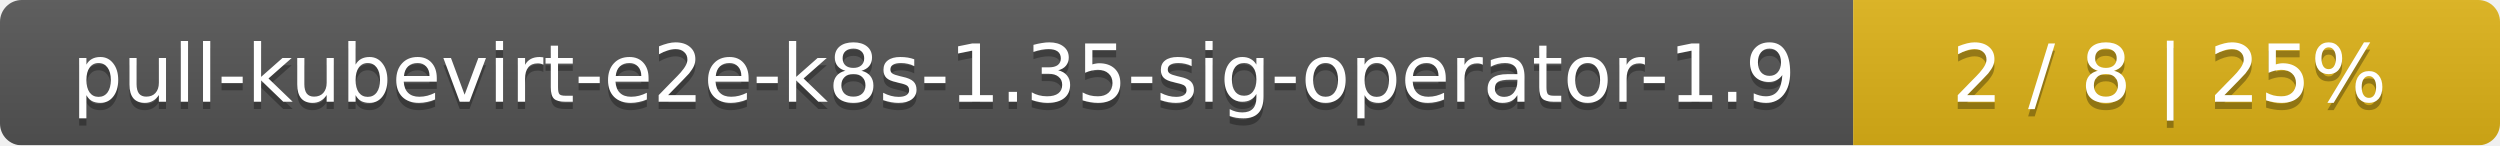
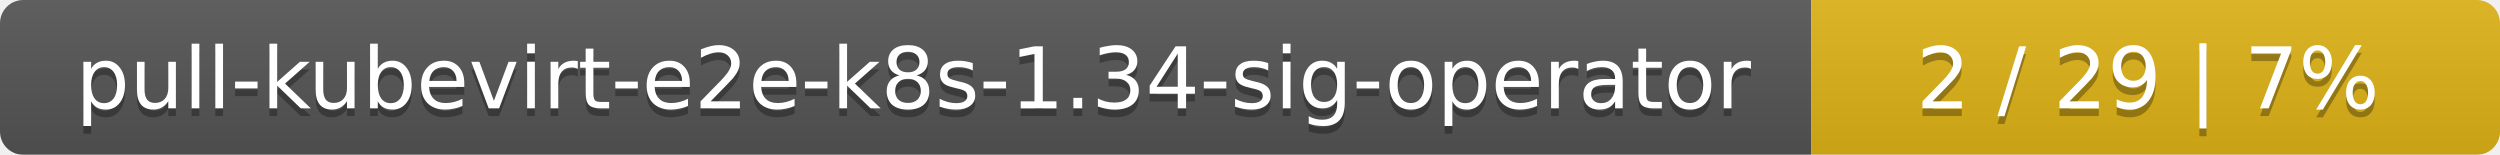
- <svg xmlns="http://www.w3.org/2000/svg" width="344" height="20">
+ <svg xmlns="http://www.w3.org/2000/svg" width="323" height="20">
  <linearGradient id="smooth" x2="0" y2="100%">
    <stop offset="0" stop-color="#bbb" stop-opacity=".1" />
    <stop offset="1" stop-opacity=".1" />
  </linearGradient>
  <mask id="round">
-     <rect width="344" height="20" rx="3" fill="#fff" />
+     <rect width="323" height="20" rx="3" fill="#fff" />
  </mask>
  <g mask="url(#round)">
-     <rect width="255" height="20" fill="#555" />
-     <rect x="255" width="89" height="20" fill="#dfb317" />
-     <rect width="344" height="20" fill="url(#smooth)" />
+     <rect width="234" height="20" fill="#555" />
+     <rect x="234" width="89" height="20" fill="#dfb317" />
+     <rect width="323" height="20" fill="url(#smooth)" />
  </g>
  <g fill="#fff" text-anchor="middle" font-family="DejaVu Sans,Verdana,Geneva,sans-serif" font-size="11">
-     <text x="128.5" y="15" fill="#010101" fill-opacity=".3">pull-kubevirt-e2e-k8s-1.35-sig-operator-1.9</text>
-     <text x="128.5" y="14">pull-kubevirt-e2e-k8s-1.35-sig-operator-1.9</text>
-     <text x="298.5" y="15" fill="#010101" fill-opacity=".3">2 / 8    |    25%</text>
-     <text x="298.5" y="14">2 / 8    |    25%</text>
+     <text x="118" y="15" fill="#010101" fill-opacity=".3">pull-kubevirt-e2e-k8s-1.34-sig-operator</text>
+     <text x="118" y="14">pull-kubevirt-e2e-k8s-1.34-sig-operator</text>
+     <text x="277.5" y="15" fill="#010101" fill-opacity=".3">2 / 29    |    7%</text>
+     <text x="277.5" y="14">2 / 29    |    7%</text>
  </g>
</svg>
